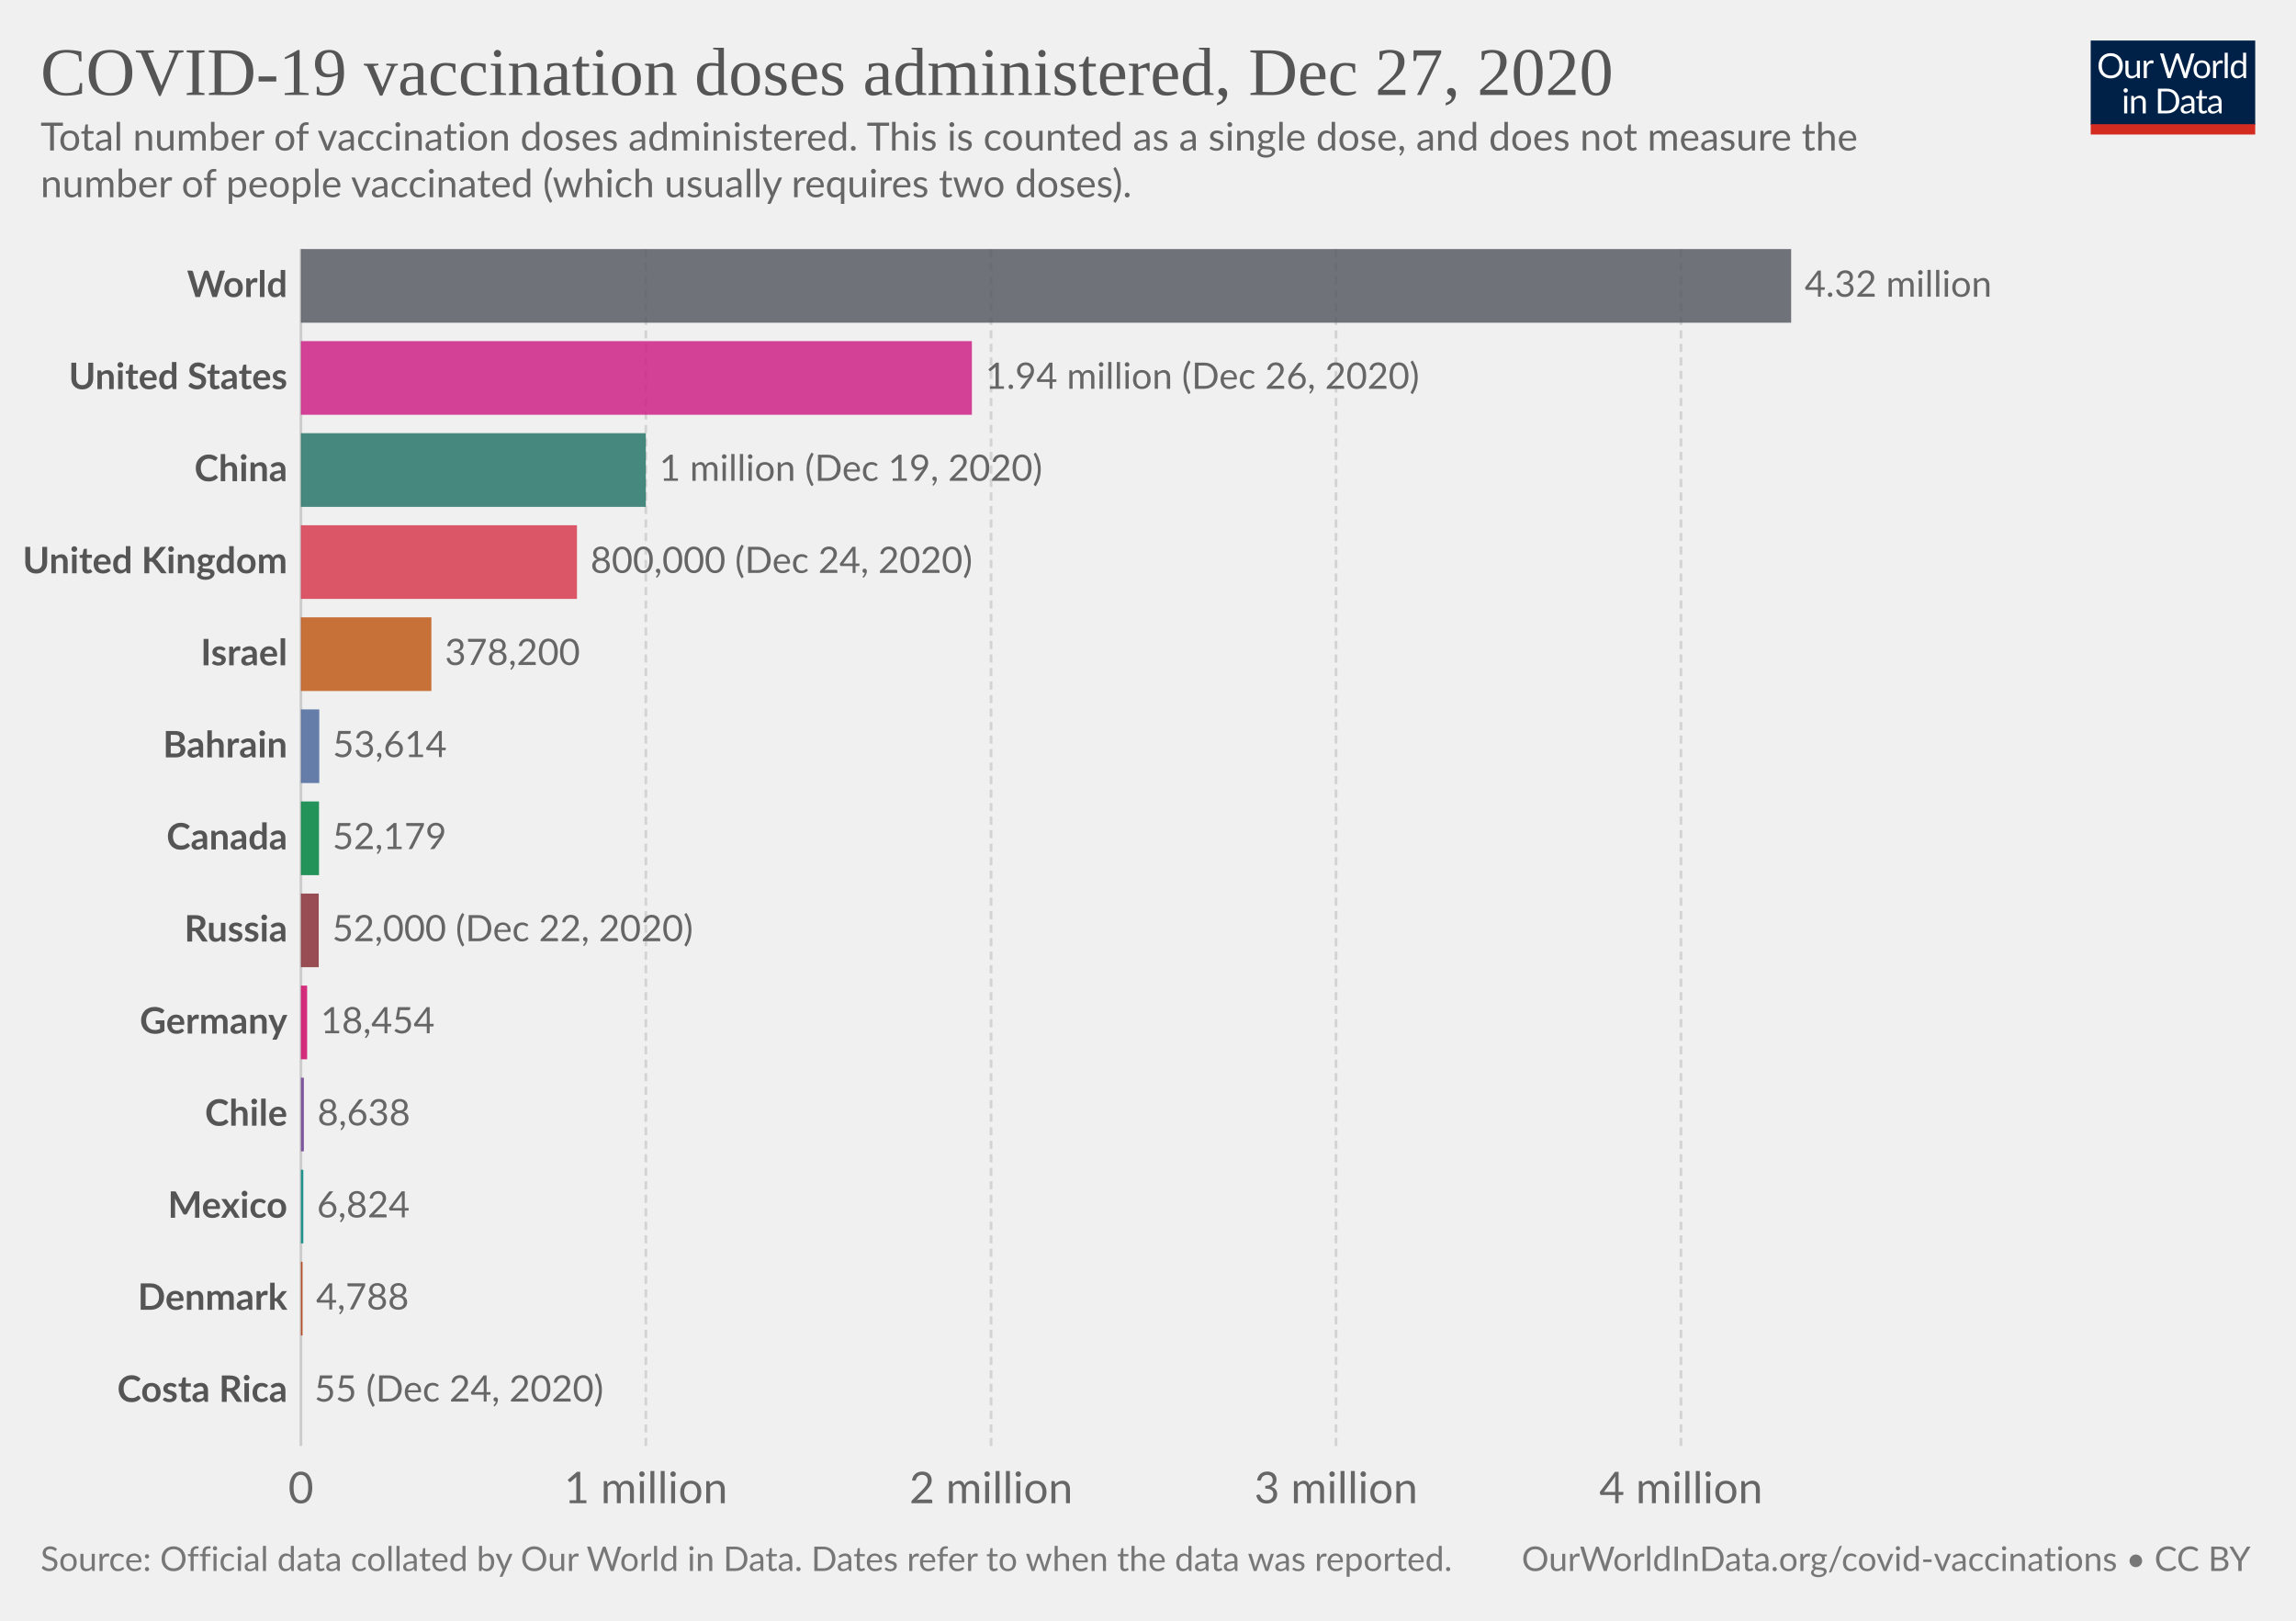
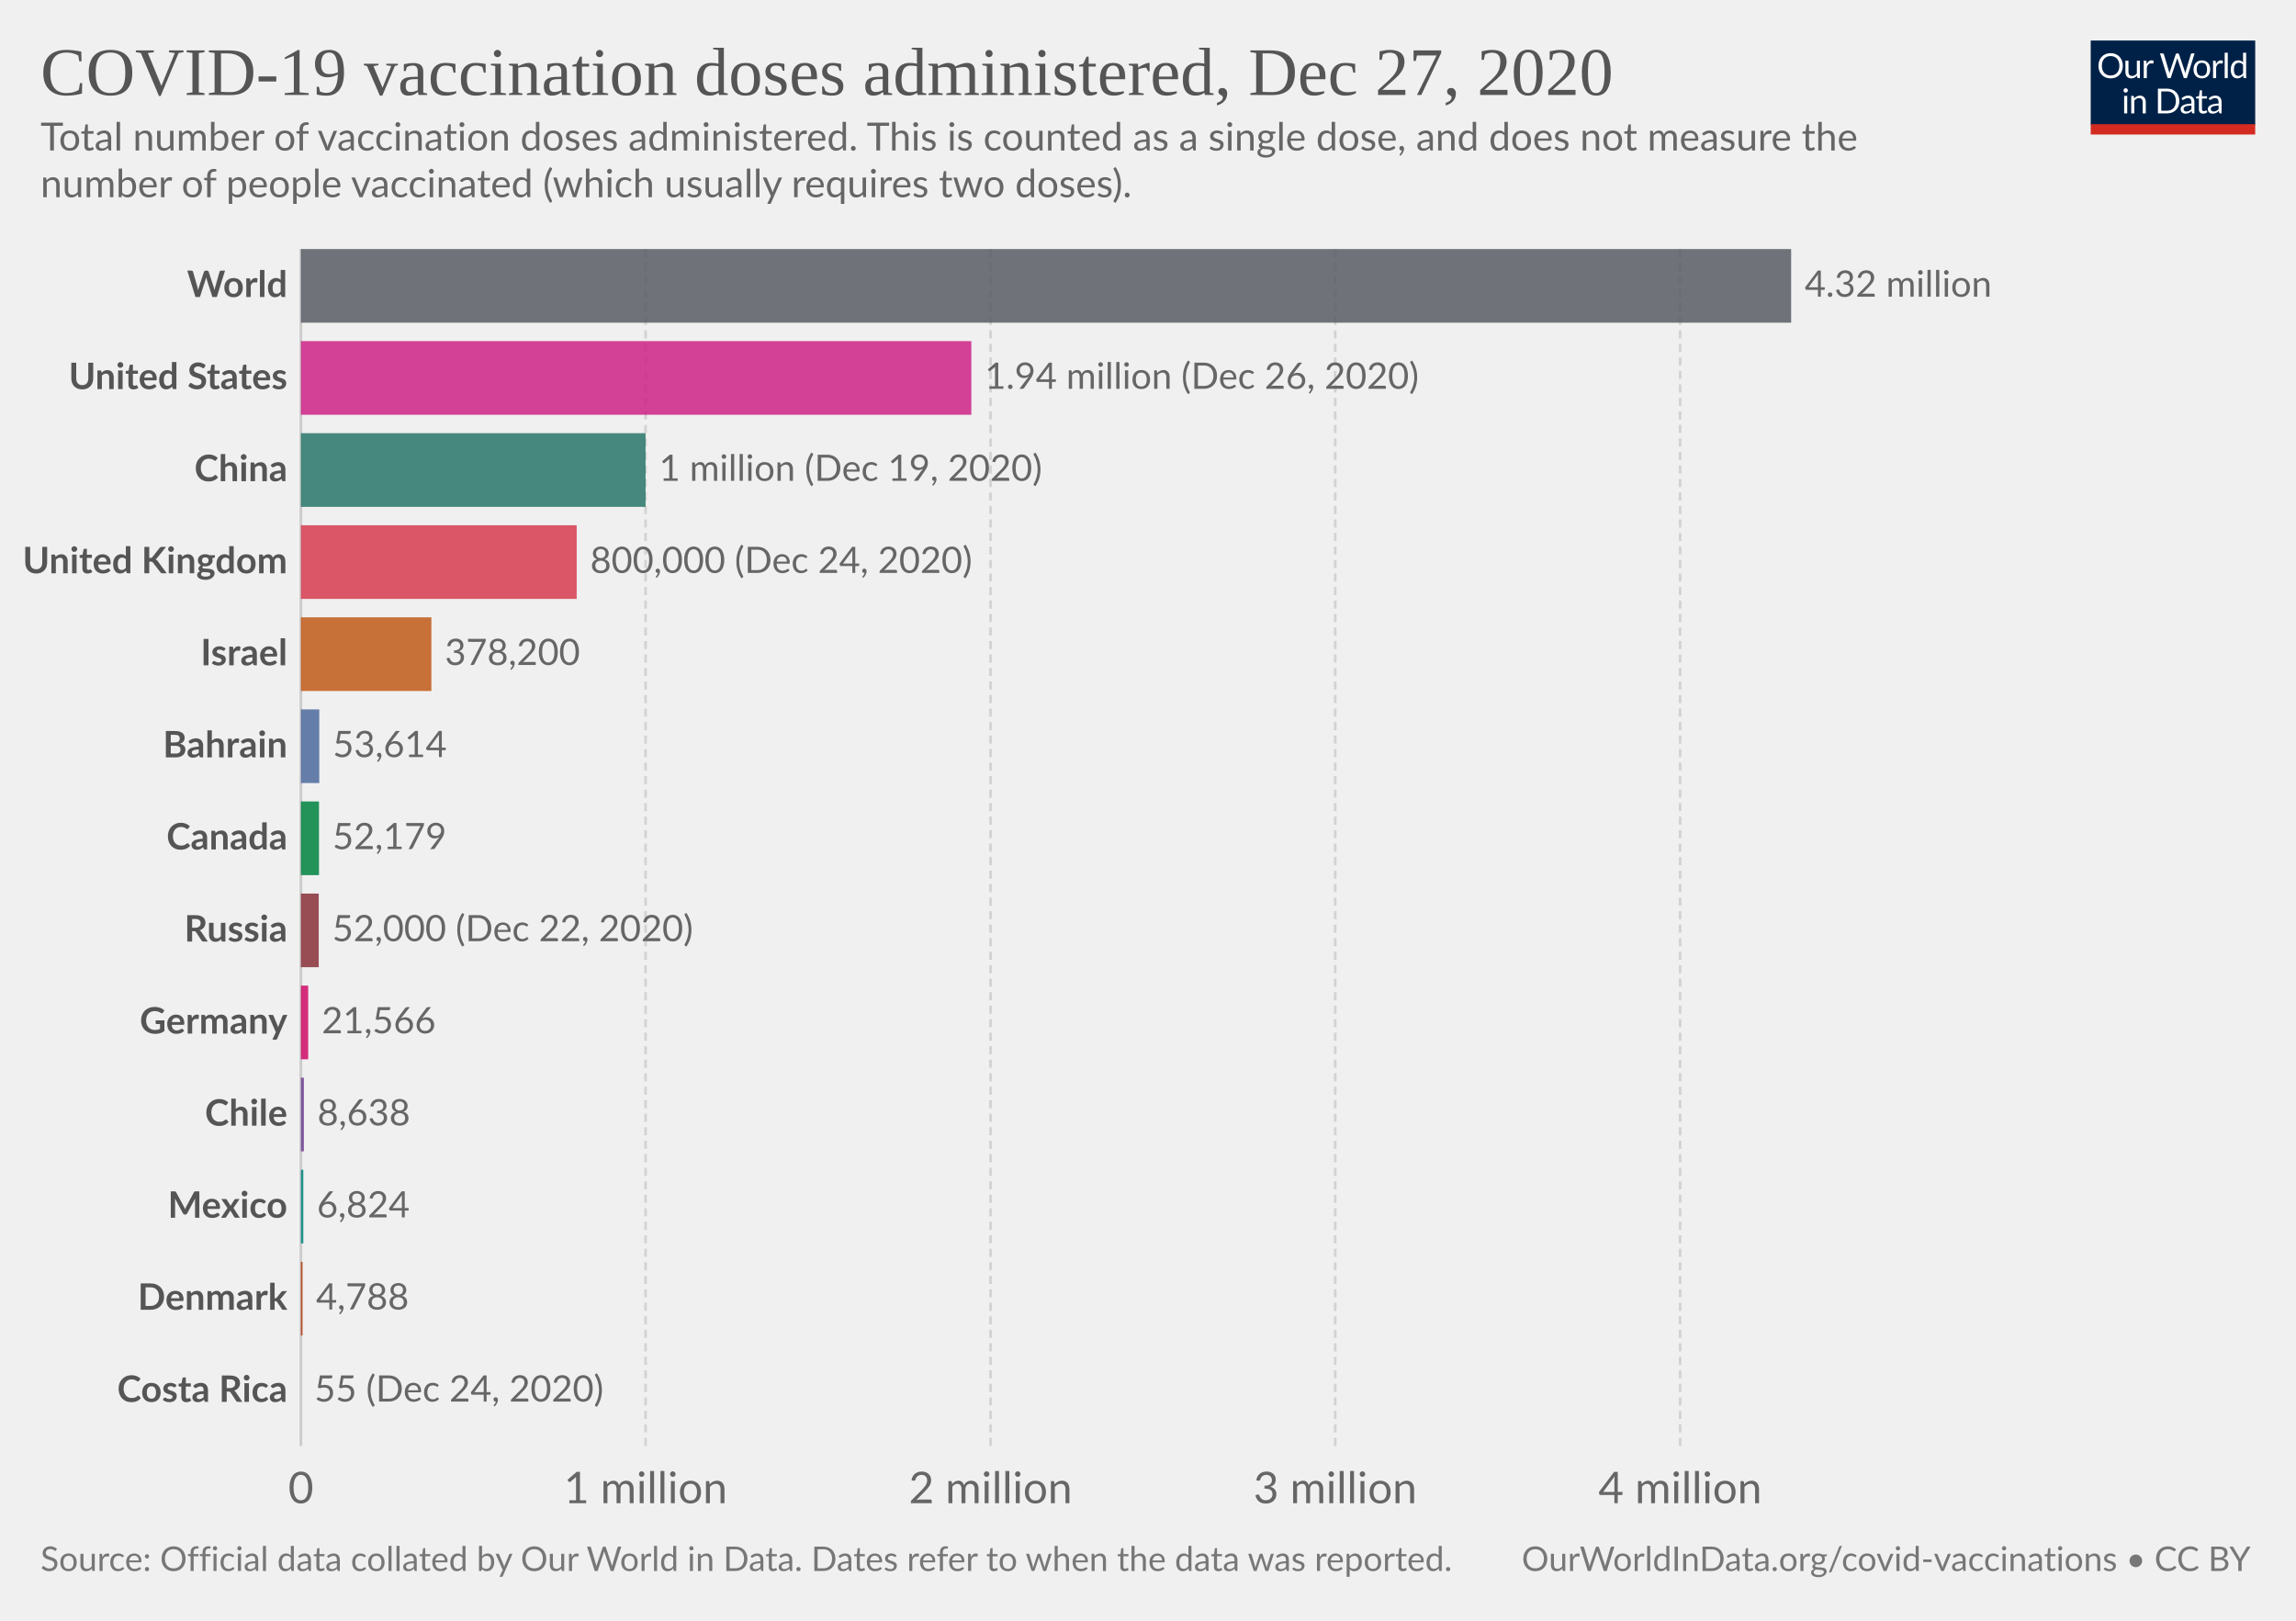
<svg xmlns="http://www.w3.org/2000/svg" version="1.1" style="background-color:#fff;-webkit-font-smoothing:antialiased" width="850" height="600" viewBox="0 0 850 600" font-family="Lato,'Helvetica Neue',Helvetica,Arial,sans-serif" font-size="18" text-rendering="optimizeLegibility">
  <g class="HeaderView">
    <g transform="matrix(.29 0 0 .29 774 15)">
      <svg width="210" height="120" viewBox="0 0 210 120" fill="none">
        <g clip-path="url(#clip0)">
          <path d="M0 0h210v107.89H0V0z" fill="#002147" />
          <path d="M40.98 32.25c0 2.36-.38 4.53-1.12 6.51a14.26 14.26 0 01-8.1 8.4c-1.9.78-4.02 1.17-6.34 1.17a16.6 16.6 0 01-6.33-1.17 14.31 14.31 0 01-8.08-8.4 18.29 18.29 0 01-1.12-6.51c0-2.36.38-4.53 1.12-6.5a14.32 14.32 0 018.07-8.44c1.92-.8 4.03-1.19 6.34-1.19 2.32 0 4.43.4 6.34 1.19 1.92.8 3.56 1.9 4.93 3.34a14.87 14.87 0 013.17 5.1 18.1 18.1 0 011.12 6.5zm-4.38 0c0-1.94-.26-3.68-.8-5.22a10.91 10.91 0 00-2.24-3.89 9.68 9.68 0 00-3.52-2.46 11.95 11.95 0 00-4.62-.86c-1.68 0-3.21.28-4.6.86a9.88 9.88 0 00-3.54 2.46 10.91 10.91 0 00-2.24 3.9c-.53 1.53-.8 3.27-.8 5.2 0 1.94.27 3.68.8 5.22a11.17 11.17 0 002.24 3.9 10.01 10.01 0 003.55 2.44c1.38.56 2.9.83 4.6.83 1.7 0 3.24-.27 4.61-.83a9.8 9.8 0 003.52-2.44 11.17 11.17 0 002.25-3.9c.53-1.54.8-3.28.8-5.21zm26.22-6.54V48H60.5c-.56 0-.9-.27-1.05-.81l-.31-2.4a12.45 12.45 0 01-3.26 2.6c-1.2.64-2.58.96-4.13.96-1.22 0-2.3-.2-3.24-.6a6.52 6.52 0 01-2.33-1.7 7.37 7.37 0 01-1.43-2.67c-.3-1.04-.46-2.2-.46-3.45V25.7h3.91v14.22c0 1.68.38 2.99 1.15 3.91.77.93 1.96 1.39 3.54 1.39 1.16 0 2.24-.27 3.23-.82a10.42 10.42 0 002.8-2.28V25.7h3.91zm8.61 4.47a9.94 9.94 0 012.6-3.56 5.64 5.64 0 013.76-1.3c.47 0 .92.05 1.34.15.44.1.83.27 1.17.49l-.3 2.92c-.09.37-.3.55-.66.55-.2 0-.5-.04-.9-.13a6.21 6.21 0 00-3.24.18c-.54.2-1.03.5-1.47.92-.42.4-.81.9-1.17 1.5-.33.58-.64 1.26-.92 2.02V48H67.7V25.71h2.25c.42 0 .72.08.88.25.16.16.27.44.33.83l.26 3.39zm61.16-13.7L122.75 48h-3.82l-7.99-24.05a21.95 21.95 0 01-.42-1.58 38.36 38.36 0 01-.44 1.58L102.05 48h-3.83L88.4 16.47h3.54c.38 0 .7.1.95.29.26.2.43.43.5.73l6.52 21.9c.1.4.2.83.28 1.28.1.46.2.94.29 1.46l.3-1.46c.12-.47.25-.9.38-1.27l7.41-21.91c.1-.25.26-.48.51-.69.27-.22.58-.33.95-.33h1.23c.38 0 .69.1.92.29.24.2.41.43.53.73l7.4 21.9a28.4 28.4 0 01.68 2.62 29.52 29.52 0 01.52-2.61l6.54-21.91c.07-.27.23-.5.48-.7.27-.21.58-.32.95-.32h3.32zm9.35 8.88c1.63 0 3.1.27 4.4.82a9.43 9.43 0 015.46 5.94c.5 1.4.74 2.98.74 4.73 0 1.76-.25 3.34-.74 4.75a9.43 9.43 0 01-5.46 5.92c-1.3.52-2.77.79-4.4.79-1.64 0-3.12-.27-4.44-.8a9.42 9.42 0 01-3.35-2.3c-.92-1-1.63-2.2-2.13-3.61-.49-1.41-.73-3-.73-4.75s.24-3.33.73-4.73c.5-1.43 1.2-2.64 2.13-3.63a9.4 9.4 0 013.35-2.31c1.32-.55 2.8-.82 4.44-.82zm0 19.89c2.2 0 3.84-.73 4.93-2.2 1.08-1.48 1.63-3.54 1.63-6.18 0-2.66-.55-4.72-1.63-6.2-1.09-1.49-2.73-2.23-4.93-2.23-1.12 0-2.09.2-2.93.57a5.7 5.7 0 00-2.06 1.65 7.5 7.5 0 00-1.24 2.67c-.26 1.04-.4 2.22-.4 3.54 0 2.64.55 4.7 1.64 6.18 1.1 1.47 2.76 2.2 4.99 2.2zm17.97-15.07a9.94 9.94 0 012.6-3.56 5.64 5.64 0 013.76-1.3c.47 0 .91.05 1.34.15.44.1.83.27 1.16.49l-.28 2.92c-.09.37-.31.55-.66.55-.2 0-.5-.04-.9-.13a6.2 6.2 0 00-3.24.18c-.54.2-1.03.5-1.47.92-.43.4-.82.9-1.17 1.5a13.1 13.1 0 00-.92 2.02V48h-3.94V25.71h2.24c.43 0 .72.08.88.25.17.16.28.44.33.83l.27 3.39zm15.04-14.59V48h-3.92V15.6h3.92zm19.55 15.43a6.22 6.22 0 00-2.38-2.05 6.7 6.7 0 00-2.86-.6c-2.07 0-3.66.75-4.77 2.23-1.12 1.48-1.68 3.6-1.68 6.33 0 1.46.13 2.7.38 3.74a7.29 7.29 0 001.1 2.56 4.35 4.35 0 001.78 1.45c.7.3 1.5.46 2.4.46 1.29 0 2.41-.3 3.36-.88a9.6 9.6 0 002.67-2.49V31.02zm3.91-15.43V48h-2.33c-.56 0-.9-.27-1.06-.81l-.35-2.71a12.13 12.13 0 01-3.25 2.77 8.28 8.28 0 01-4.23 1.06 7.31 7.31 0 01-6.14-2.9c-.73-.96-1.3-2.15-1.69-3.57a18.35 18.35 0 01.07-9.48 11.29 11.29 0 011.89-3.7 8.7 8.7 0 017.06-3.34 7.96 7.96 0 016.12 2.62V15.59h3.91zM46.61 70.71V93H42.7V70.71h3.91zm.84-7c0 .39-.08.75-.24 1.09a2.81 2.81 0 01-1.52 1.47 2.67 2.67 0 01-2.16 0 2.9 2.9 0 01-1.45-1.47 2.67 2.67 0 010-2.16c.15-.35.35-.65.6-.9.25-.27.53-.47.85-.62a2.67 2.67 0 012.16 0c.35.15.65.35.9.62.27.25.47.55.62.9.16.34.24.7.24 1.08zm7.97 10.24c.49-.54 1-1.04 1.54-1.48a9.85 9.85 0 013.66-1.84 8.96 8.96 0 015.43.35c.94.4 1.72.97 2.33 1.71a7.36 7.36 0 011.43 2.67c.32 1.04.49 2.19.49 3.45V93h-3.94V78.81c0-1.69-.4-3-1.17-3.92-.76-.93-1.93-1.4-3.5-1.4a6.6 6.6 0 00-3.25.83c-1 .56-1.92 1.31-2.77 2.27V93h-3.94V70.71h2.35c.56 0 .9.28 1.04.82l.3 2.42zm57.7 3.3c0 2.36-.37 4.5-1.11 6.44a14.3 14.3 0 01-3.17 4.98 14.1 14.1 0 01-4.93 3.2c-1.9.76-4.02 1.13-6.33 1.13H85.8V61.47h11.77c2.31 0 4.42.39 6.33 1.15a13.8 13.8 0 018.1 8.18 17.75 17.75 0 011.12 6.45zm-4.37 0c0-1.94-.26-3.67-.8-5.2a10.94 10.94 0 00-2.23-3.87 9.57 9.57 0 00-3.53-2.42 12.23 12.23 0 00-4.61-.83h-7.5v24.62h7.5c1.7 0 3.24-.28 4.61-.84a9.7 9.7 0 003.53-2.4 10.94 10.94 0 002.24-3.87c.53-1.53.8-3.26.8-5.2zm19.8 5.72c-1.8.06-3.34.2-4.62.44-1.26.22-2.3.51-3.1.88-.8.36-1.37.8-1.74 1.3-.35.5-.53 1.05-.53 1.67 0 .58.1 1.1.3 1.52a3 3 0 00.76 1.05c.34.27.73.46 1.17.6.45.11.94.17 1.45.17a7.28 7.28 0 003.5-.81 11.95 11.95 0 002.82-2.2v-4.62zm-12.65-9.11a12.73 12.73 0 013.98-2.66c1.43-.59 3-.88 4.73-.88 1.25 0 2.36.2 3.33.61a6.81 6.81 0 013.94 4.38c.33 1.04.5 2.19.5 3.43V93h-1.74a1.8 1.8 0 01-.88-.18c-.2-.13-.36-.38-.48-.74l-.44-2.12c-.59.55-1.16 1.03-1.72 1.46a9.48 9.48 0 01-3.74 1.7c-.69.15-1.46.23-2.3.23-.87 0-1.69-.12-2.45-.35a5.34 5.34 0 01-3.34-2.93 6.64 6.64 0 01-.49-2.64c0-.88.25-1.72.73-2.53a6.33 6.33 0 012.35-2.17c1.09-.63 2.5-1.15 4.25-1.54 1.75-.41 3.89-.65 6.42-.7v-1.75c0-1.73-.37-3.03-1.12-3.91-.75-.9-1.84-1.34-3.28-1.34-.97 0-1.78.12-2.44.37-.64.23-1.2.5-1.7.81l-1.23.82c-.33.23-.67.35-1 .35-.27 0-.5-.07-.69-.2a2.1 2.1 0 01-.48-.53l-.7-1.25zm27.67 19.5c-1.76 0-3.12-.5-4.07-1.48-.94-.98-1.41-2.4-1.41-4.25V74h-2.68a.9.9 0 01-.6-.2c-.16-.14-.24-.36-.24-.66v-1.56l3.65-.46.9-6.89a.9.9 0 01.29-.52.88.88 0 01.62-.22H142v7.67h6.44V74H142v13.38c0 .94.22 1.63.68 2.09.45.45 1.04.68 1.76.68a3.21 3.21 0 001.85-.53l.55-.35c.16-.12.3-.18.41-.18.2 0 .4.13.55.38l1.15 1.87a7.45 7.45 0 01-2.44 1.5c-.96.35-1.94.52-2.95.52zm19.68-10.4c-1.8.07-3.34.21-4.62.45-1.26.22-2.3.51-3.1.88-.8.36-1.37.8-1.74 1.3-.35.5-.53 1.05-.53 1.67 0 .58.1 1.1.3 1.52.18.42.44.77.76 1.05.34.27.73.46 1.17.6.45.11.94.17 1.45.17a7.3 7.3 0 003.5-.81 12.04 12.04 0 002.82-2.2v-4.62zm-12.65-9.1a12.72 12.72 0 013.99-2.66c1.42-.59 3-.88 4.72-.88 1.25 0 2.36.2 3.33.61a6.81 6.81 0 013.94 4.38c.33 1.04.5 2.19.5 3.43V93h-1.74a1.8 1.8 0 01-.88-.18c-.2-.13-.36-.38-.48-.74l-.44-2.12c-.59.55-1.16 1.03-1.72 1.46a9.48 9.48 0 01-3.74 1.7c-.69.15-1.46.23-2.3.23-.87 0-1.69-.12-2.45-.35a5.33 5.33 0 01-3.34-2.93 6.62 6.62 0 01-.49-2.64c0-.88.25-1.72.73-2.53a6.33 6.33 0 012.35-2.17c1.09-.63 2.5-1.15 4.25-1.54a31.2 31.2 0 016.42-.7v-1.75c0-1.73-.37-3.03-1.12-3.91-.75-.9-1.84-1.34-3.28-1.34-.97 0-1.78.12-2.44.37-.64.23-1.2.5-1.7.81-.46.3-.87.57-1.22.82-.34.23-.68.35-1.02.35-.26 0-.49-.07-.68-.2a1.88 1.88 0 01-.48-.53l-.7-1.25z" fill="#fff" />
          <path fill="#D42B21" d="M0 106.79h210V120H0z" />
        </g>
        <defs>
          <clipPath id="clip0">
            <path fill="#fff" d="M0 0h210v120H0z" />
          </clipPath>
        </defs>
      </svg>
    </g>
    <a href="https://ourworldindata.org/grapher/cumulative-covid-vaccinations?tab=chart&amp;stackMode=absolute&amp;time=2020-12-27..latest&amp;region=World" target="_blank" rel="noopener" font-family="&quot;Playfair Display&quot;,Georgia,&quot;Times New Roman&quot;,serif">
      <text font-size="25.2" x="15" y="35.2" fill="#555">
        <tspan x="15" y="35.16">COVID-19 vaccination doses administered, Dec 27, 2020</tspan>
      </text>
    </a>
    <text font-size="14.4" x="15" y="55.7" fill="#666">
      <tspan x="15" y="55.72">Total number of vaccination doses administered. This is counted as a single dose, and does not measure the</tspan>
      <tspan x="15" y="73">number of people vaccinated (which usually requires two doses).</tspan>
    </text>
  </g>
  <g class="DiscreteBarChart">
    <g class="HorizontalAxis" fill="#666" text-anchor="middle" font-size="16.2">
      <text x="111.4" y="556.5">0</text>
-       <text x="239.1" y="556.5">1 million</text>
-       <text x="366.9" y="556.5">2 million</text>
-       <text x="494.6" y="556.5">3 million</text>
-       <text x="622.3" y="556.5">4 million</text>
+       <text x="239" y="556.5">1 million</text>
+       <text x="366.7" y="556.5">2 million</text>
+       <text x="494.3" y="556.5">3 million</text>
+       <text x="622" y="556.5">4 million</text>
    </g>
    <g class="AxisGridLines verticalLines">
      <path stroke="#ccc" d="M111.4 535.3V92.2" />
-       <path stroke="#d3d3d3" stroke-dasharray="3,2" d="M239.1 535.3V92.2M366.9 535.3V92.2M494.6 535.3V92.2M622.3 535.3V92.2" />
+       <path stroke="#d3d3d3" stroke-dasharray="3,2" d="M239 535.3V92.2M366.7 535.3V92.2M494.3 535.3V92.2M622 535.3V92.2" />
    </g>
    <g class="bar" style="transition:transform 200ms ease">
      <text x="0" y="0" transform="translate(106.4 105.83)" fill="#555" dominant-baseline="middle" text-anchor="end" font-size="13.5" font-weight="700">World</text>
      <path fill="#585c64" opacity=".85" style="transition:height 200ms ease" d="M111.4 92.2h551.7v27.27H111.4z" />
      <text x="0" y="0" transform="translate(668.1 105.83)" fill="#666" dominant-baseline="middle" text-anchor="start" font-size="13.5" font-weight="400">4.32 million</text>
    </g>
    <g class="bar" style="transition:transform 200ms ease">
      <text x="0" y="0" transform="translate(106.4 139.92)" fill="#555" dominant-baseline="middle" text-anchor="end" font-size="13.5" font-weight="700">United States</text>
-       <path fill="#CD2285" opacity=".85" style="transition:height 200ms ease" d="M111.4 126.28h248.4v27.27H111.4z" />
-       <text x="0" y="0" transform="translate(364.8 139.92)" fill="#666" dominant-baseline="middle" text-anchor="start" font-size="13.5" font-weight="400">1.94 million (Dec 26, 2020)</text>
+       <path fill="#CD2285" opacity=".85" style="transition:height 200ms ease" d="M111.4 126.28h248.2v27.27H111.4z" />
+       <text x="0" y="0" transform="translate(364.6 139.92)" fill="#666" dominant-baseline="middle" text-anchor="start" font-size="13.5" font-weight="400">1.94 million (Dec 26, 2020)</text>
    </g>
    <g class="bar" style="transition:transform 200ms ease">
      <text x="0" y="0" transform="translate(106.4 174)" fill="#555" dominant-baseline="middle" text-anchor="end" font-size="13.5" font-weight="700">China</text>
-       <path fill="#287669" opacity=".85" style="transition:height 200ms ease" d="M111.4 160.37h127.7v27.27H111.4z" />
-       <text x="0" y="0" transform="translate(244.1 174)" fill="#666" dominant-baseline="middle" text-anchor="start" font-size="13.5" font-weight="400">1 million (Dec 19, 2020)</text>
+       <path fill="#287669" opacity=".85" style="transition:height 200ms ease" d="M111.4 160.37H239v27.27H111.4z" />
+       <text x="0" y="0" transform="translate(244 174)" fill="#666" dominant-baseline="middle" text-anchor="start" font-size="13.5" font-weight="400">1 million (Dec 19, 2020)</text>
    </g>
    <g class="bar" style="transition:transform 200ms ease">
      <text x="0" y="0" transform="translate(106.4 208.09)" fill="#555" dominant-baseline="middle" text-anchor="end" font-size="13.5" font-weight="700">United Kingdom</text>
-       <path fill="#D73C50" opacity=".85" style="transition:height 200ms ease" d="M111.4 194.45h102.2v27.27H111.4z" />
-       <text x="0" y="0" transform="translate(218.6 208.09)" fill="#666" dominant-baseline="middle" text-anchor="start" font-size="13.5" font-weight="400">800,000 (Dec 24, 2020)</text>
+       <path fill="#D73C50" opacity=".85" style="transition:height 200ms ease" d="M111.4 194.45h102.1v27.27H111.4z" />
+       <text x="0" y="0" transform="translate(218.5 208.09)" fill="#666" dominant-baseline="middle" text-anchor="start" font-size="13.5" font-weight="400">800,000 (Dec 24, 2020)</text>
    </g>
    <g class="bar" style="transition:transform 200ms ease">
      <text x="0" y="0" transform="translate(106.4 242.17)" fill="#555" dominant-baseline="middle" text-anchor="end" font-size="13.5" font-weight="700">Israel</text>
      <path fill="#C05917" opacity=".85" style="transition:height 200ms ease" d="M111.4 228.54h48.3v27.27h-48.3z" />
      <text x="0" y="0" transform="translate(164.7 242.17)" fill="#666" dominant-baseline="middle" text-anchor="start" font-size="13.5" font-weight="400">378,200</text>
    </g>
    <g class="bar" style="transition:transform 200ms ease">
      <text x="0" y="0" transform="translate(106.4 276.26)" fill="#555" dominant-baseline="middle" text-anchor="end" font-size="13.5" font-weight="700">Bahrain</text>
      <path fill="#4C6A9C" opacity=".85" style="transition:height 200ms ease" d="M111.4 262.62h6.8v27.27h-6.8z" />
      <text x="0" y="0" transform="translate(123.2 276.26)" fill="#666" dominant-baseline="middle" text-anchor="start" font-size="13.5" font-weight="400">53,614</text>
    </g>
    <g class="bar" style="transition:transform 200ms ease">
      <text x="0" y="0" transform="translate(106.4 310.34)" fill="#555" dominant-baseline="middle" text-anchor="end" font-size="13.5" font-weight="700">Canada</text>
      <path fill="#00823F" opacity=".85" style="transition:height 200ms ease" d="M111.4 296.7h6.7v27.28h-6.7z" />
      <text x="0" y="0" transform="translate(123.1 310.34)" fill="#666" dominant-baseline="middle" text-anchor="start" font-size="13.5" font-weight="400">52,179</text>
    </g>
    <g class="bar" style="transition:transform 200ms ease">
      <text x="0" y="0" transform="translate(106.4 344.43)" fill="#555" dominant-baseline="middle" text-anchor="end" font-size="13.5" font-weight="700">Russia</text>
      <path fill="#883039" opacity=".85" style="transition:height 200ms ease" d="M111.4 330.8h6.6v27.26h-6.6z" />
      <text x="0" y="0" transform="translate(123 344.43)" fill="#666" dominant-baseline="middle" text-anchor="start" font-size="13.5" font-weight="400">52,000 (Dec 22, 2020)</text>
    </g>
    <g class="bar" style="transition:transform 200ms ease">
      <text x="0" y="0" transform="translate(106.4 378.51)" fill="#555" dominant-baseline="middle" text-anchor="end" font-size="13.5" font-weight="700">Germany</text>
-       <path fill="#CF0A66" opacity=".85" style="transition:height 200ms ease" d="M111.4 364.88h2.3v27.27h-2.3z" />
-       <text x="0" y="0" transform="translate(118.7 378.51)" fill="#666" dominant-baseline="middle" text-anchor="start" font-size="13.5" font-weight="400">18,454</text>
+       <path fill="#CF0A66" opacity=".85" style="transition:height 200ms ease" d="M111.4 364.88h2.7v27.27h-2.7z" />
+       <text x="0" y="0" transform="translate(119.1 378.51)" fill="#666" dominant-baseline="middle" text-anchor="start" font-size="13.5" font-weight="400">21,566</text>
    </g>
    <g class="bar" style="transition:transform 200ms ease">
      <text x="0" y="0" transform="translate(106.4 412.6)" fill="#555" dominant-baseline="middle" text-anchor="end" font-size="13.5" font-weight="700">Chile</text>
      <path fill="#6D3E91" opacity=".85" style="transition:height 200ms ease" d="M111.4 398.96h1.1v27.27h-1.1z" />
      <text x="0" y="0" transform="translate(117.5 412.6)" fill="#666" dominant-baseline="middle" text-anchor="start" font-size="13.5" font-weight="400">8,638</text>
    </g>
    <g class="bar" style="transition:transform 200ms ease">
      <text x="0" y="0" transform="translate(106.4 446.68)" fill="#555" dominant-baseline="middle" text-anchor="end" font-size="13.5" font-weight="700">Mexico</text>
      <path fill="#00847E" opacity=".85" style="transition:height 200ms ease" d="M111.4 433.05h.9v27.27h-.9z" />
      <text x="0" y="0" transform="translate(117.3 446.68)" fill="#666" dominant-baseline="middle" text-anchor="start" font-size="13.5" font-weight="400">6,824</text>
    </g>
    <g class="bar" style="transition:transform 200ms ease">
      <text x="0" y="0" transform="translate(106.4 480.76)" fill="#555" dominant-baseline="middle" text-anchor="end" font-size="13.5" font-weight="700">Denmark</text>
      <path fill="#B13507" opacity=".85" style="transition:height 200ms ease" d="M111.4 467.13h.6v27.27h-.6z" />
      <text x="0" y="0" transform="translate(117 480.76)" fill="#666" dominant-baseline="middle" text-anchor="start" font-size="13.5" font-weight="400">4,788</text>
    </g>
    <g class="bar" style="transition:transform 200ms ease" dominant-baseline="middle" font-size="13.5">
      <text x="0" y="0" transform="translate(106.4 514.85)" fill="#555" text-anchor="end" font-weight="700">Costa Rica</text>
      <text x="0" y="0" transform="translate(116.4 514.85)" fill="#666" text-anchor="start" font-weight="400">55 (Dec 24, 2020)</text>
    </g>
  </g>
  <g class="SourcesFooter" fill="#777">
    <g class="clickable" fill="#777">
      <text font-size="12.6" x="15" y="581.6">
        <tspan x="15" y="581.58">Source: Official data collated by Our World in Data. Dates refer to when the data was reported.</tspan>
      </text>
    </g>
    <text font-size="12.6" x="563.3" y="581.6">
      <tspan x="563.34" y="581.58">
        <a target="_blank" href="https://ourworldindata.org/covid-vaccinations" fill="#777">OurWorldInData.org/covid-vaccinations</a> • <a class="cclogo" href="http://creativecommons.org/licenses/by/4.0/deed.en_US" target="_blank" fill="#777">CC BY</a>
      </tspan>
    </text>
  </g>
</svg>
